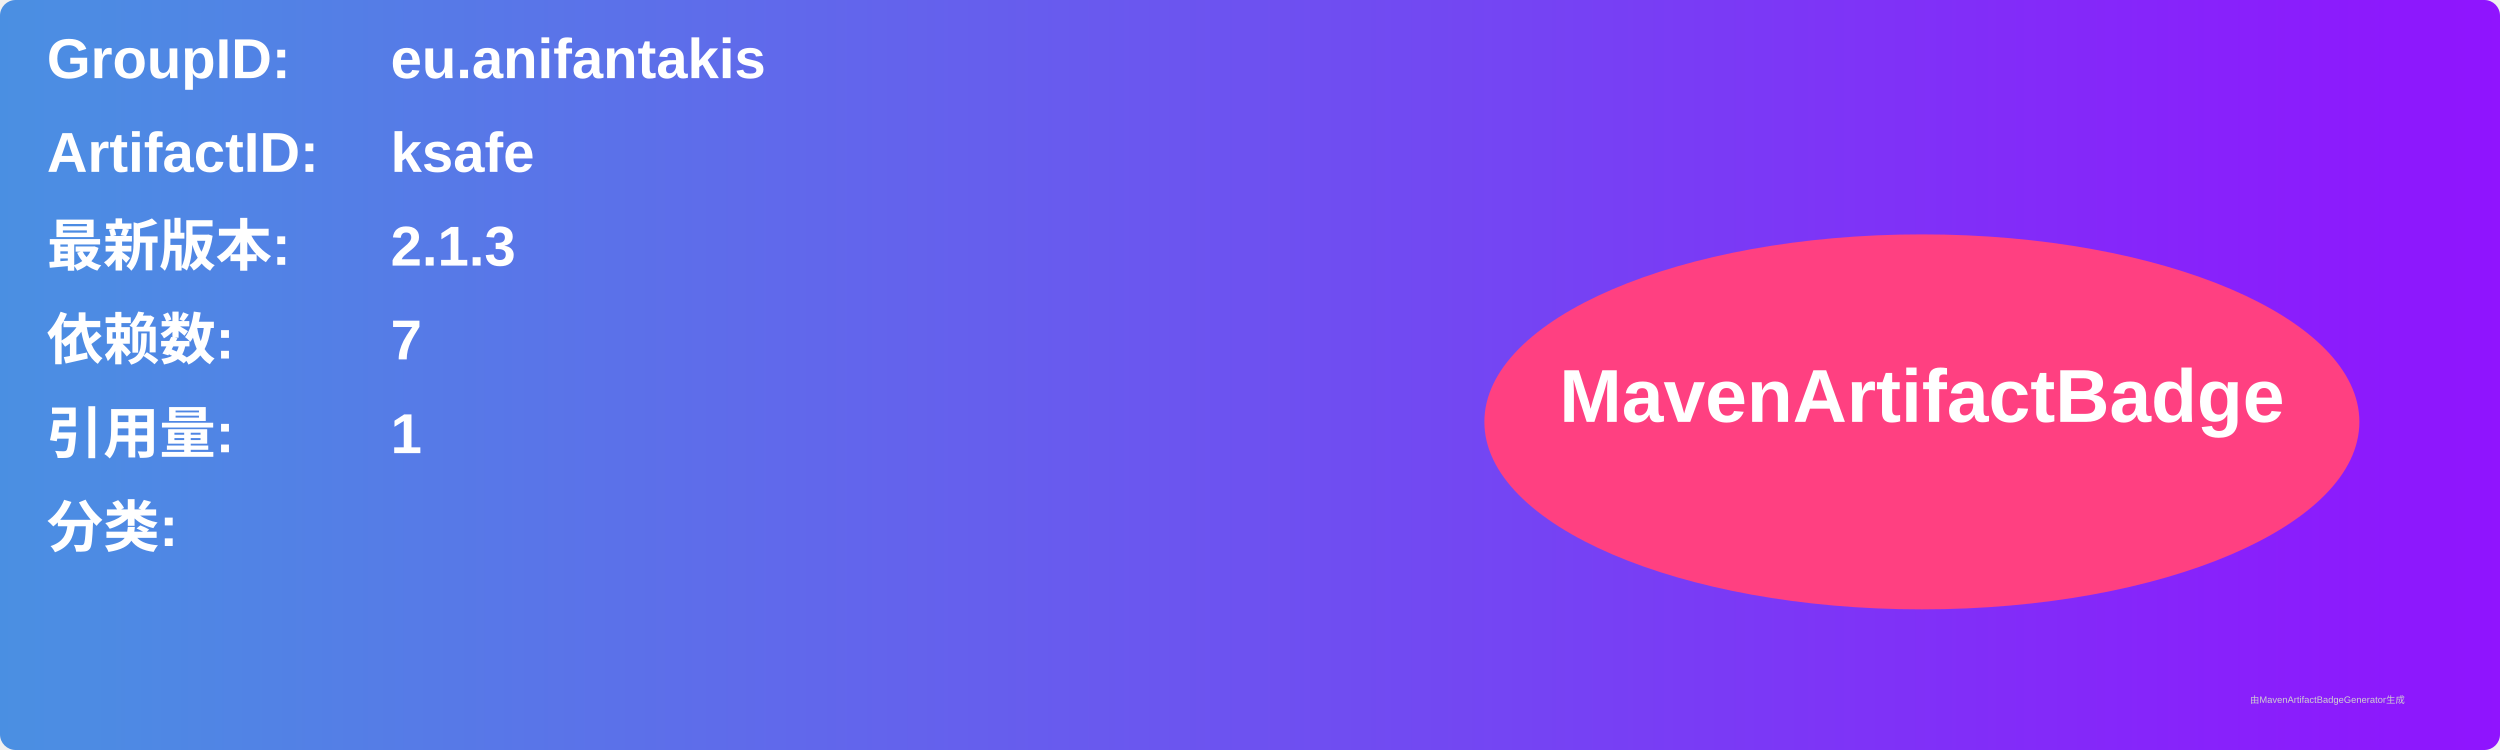
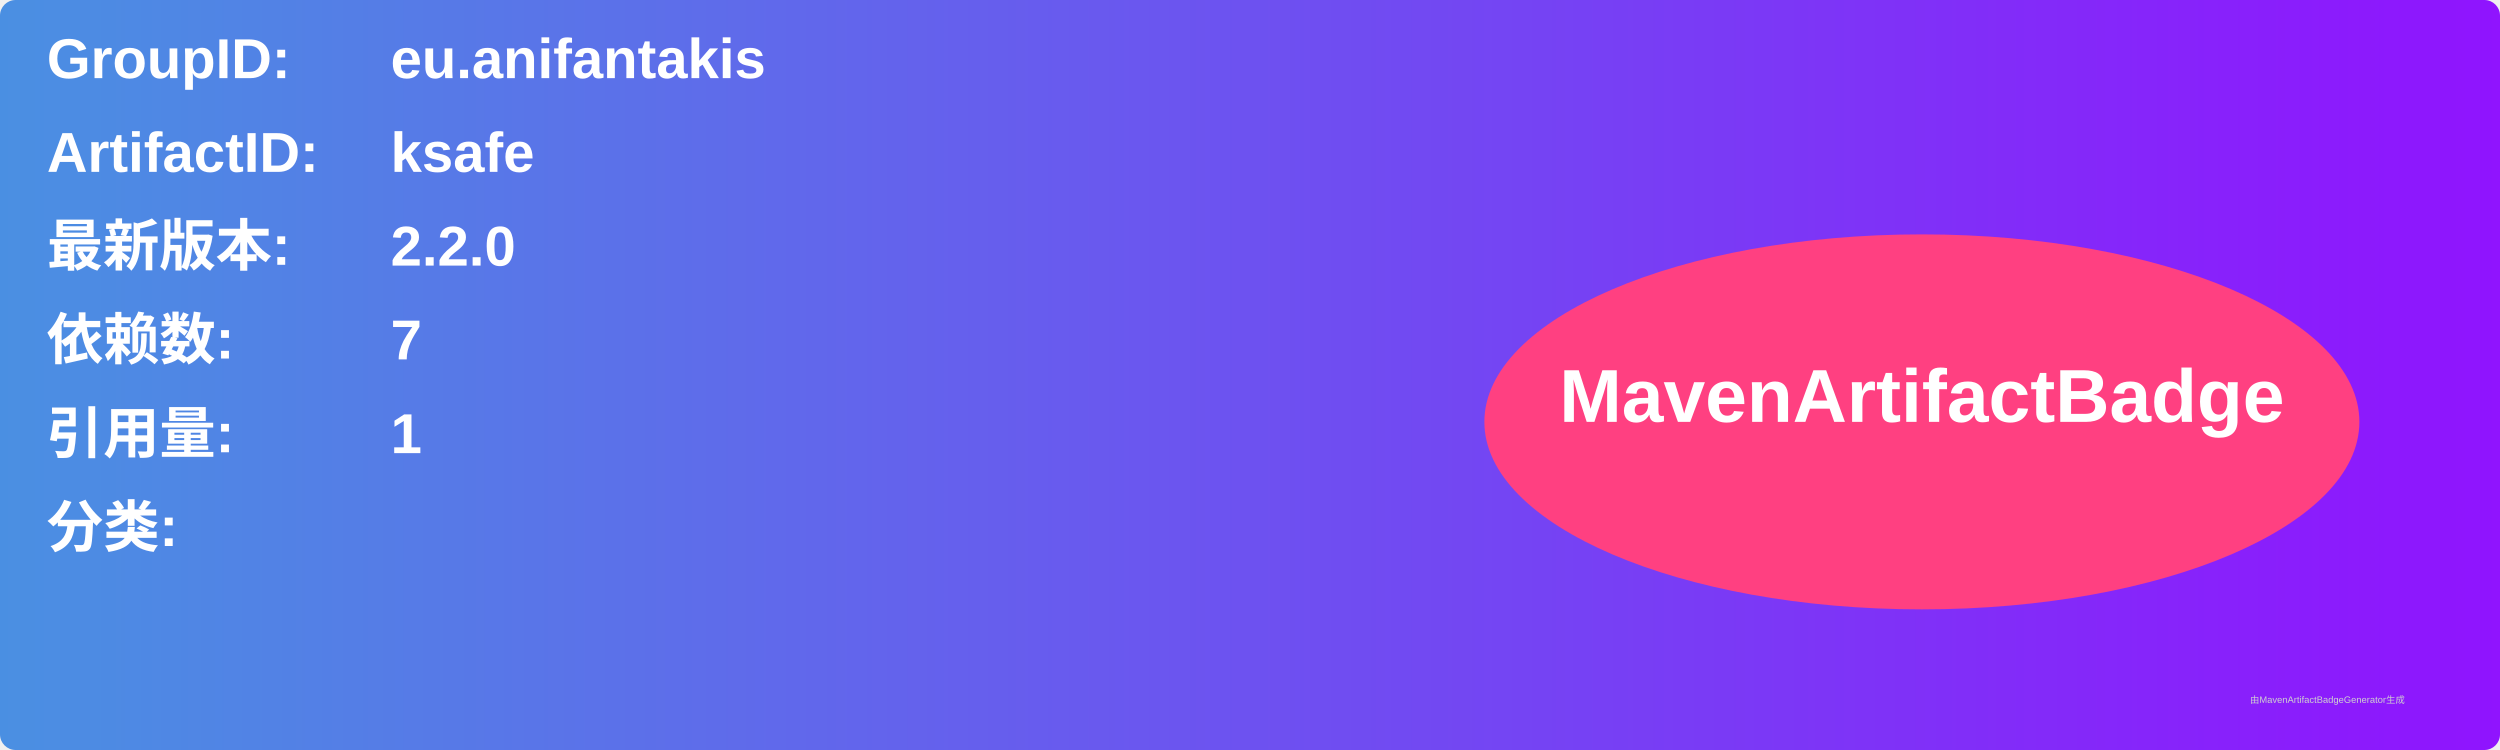
<svg xmlns="http://www.w3.org/2000/svg" width="800" height="240" viewBox="0 0 800 240">
  <linearGradient id="grad" x1="0%" y1="0%" x2="100%" y2="0%">
    <stop offset="0%" stop-color="#4a90e2" />
    <stop offset="100%" stop-color="#9013fe" />
  </linearGradient>
  <rect width="100%" height="100%" rx="5" ry="5" fill="url(#grad)" />
  <g transform="translate(15, 15)">
    <text x="0" y="10" font-family="Arial" font-size="18" fill="white" font-weight="bold" width="260">GroupID:</text>
    <text x="110" y="10" font-family="Arial" font-size="18" fill="white" font-weight="bold" width="460">eu.anifantakis</text>
    <text x="0" y="40" font-family="Arial" font-size="18" fill="white" font-weight="bold" width="260">ArtifactID:</text>
    <text x="110" y="40" font-family="Arial" font-size="18" fill="white" font-weight="bold" width="460">ksafe</text>
    <text x="0" y="70" font-family="Arial" font-size="18" fill="white" font-weight="bold">最新版本:</text>
    <text x="110" y="70" font-family="Arial" font-size="18" fill="white" font-weight="bold">
-       <tspan font-weight="bold">2.1.3</tspan>
+       <tspan font-weight="bold">2.2.0</tspan>
    </text>
    <text x="0" y="100" font-family="Arial" font-size="18" fill="white" font-weight="bold">依赖数: </text>
    <text x="110" y="100" font-family="Arial" font-size="18" fill="white">
      <tspan font-weight="bold">7</tspan>
    </text>
    <text x="0" y="130" font-family="Arial" font-size="18" fill="white" font-weight="bold">引用量: </text>
    <text x="110" y="130" font-family="Arial" font-size="18" fill="white">
      <tspan font-weight="bold">1</tspan>
    </text>
    <text x="0" y="160" font-family="Arial" font-size="18" fill="white" font-weight="bold">分类:</text>
    <text x="10" y="190" font-family="Arial" font-size="10" fill="white">
      <tspan font-weight="bold" />
    </text>
    <ellipse cx="600" cy="120" rx="140" ry="60" fill="#ff4081" />
    <text x="600" y="120" text-anchor="middle" font-family="Arial" font-size="24" fill="white" font-weight="bold">MavenArtifactBadge</text>
  </g>
  <text x="720" y="225" font-family="Arial" font-size="3" fill="#d0d0d0">由MavenArtifactBadgeGenerator生成</text>
</svg>
